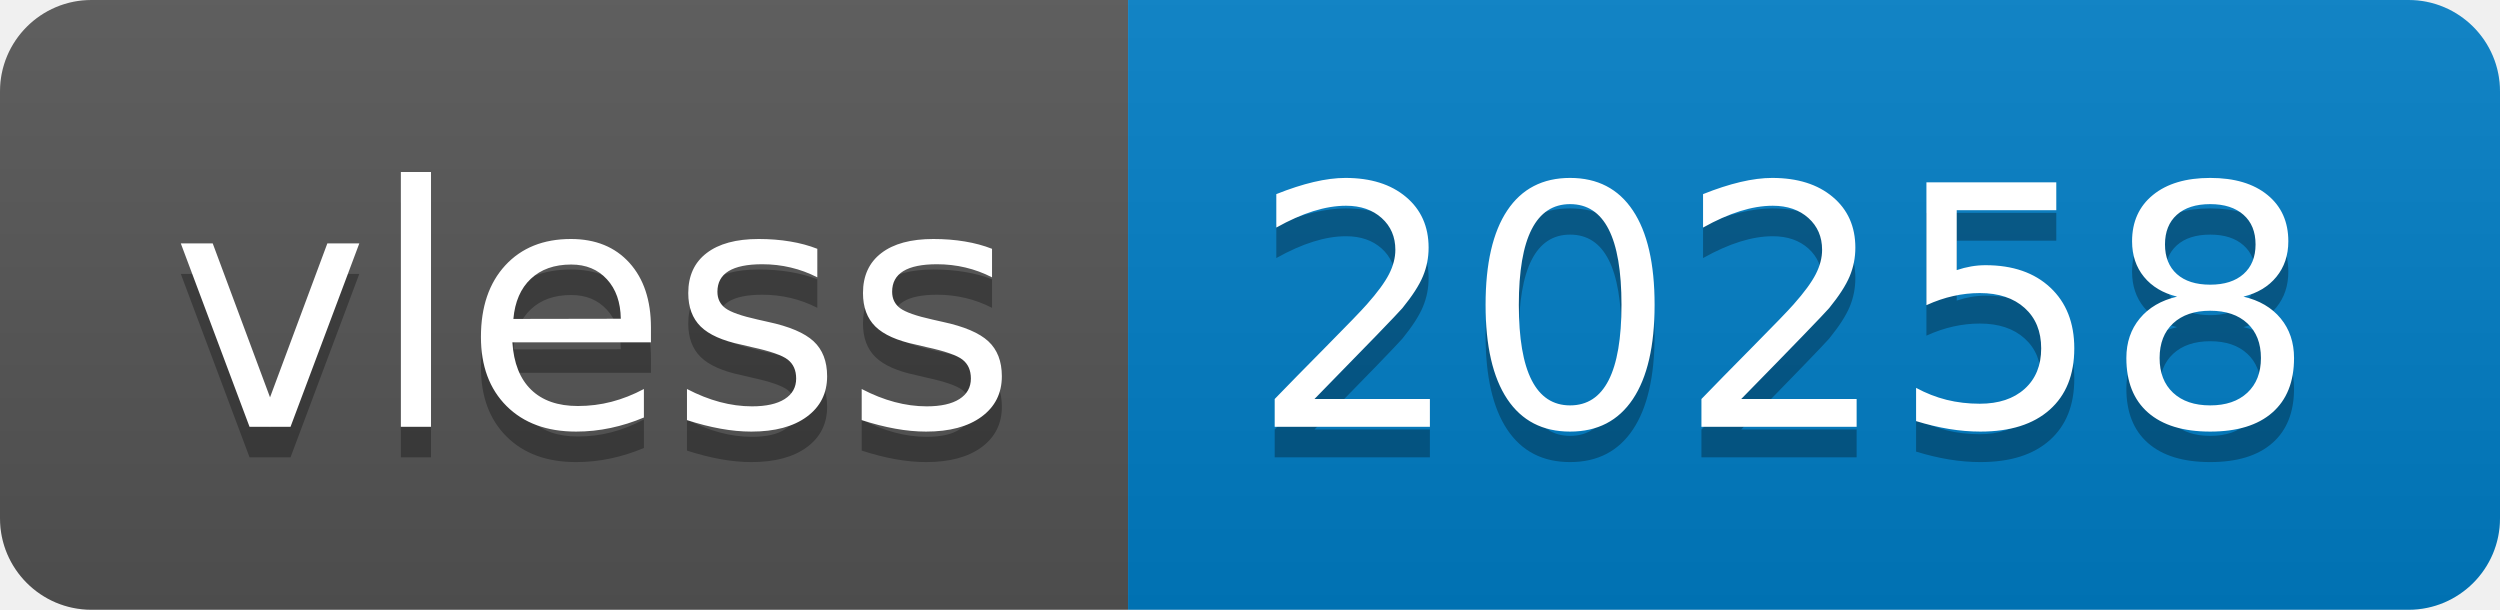
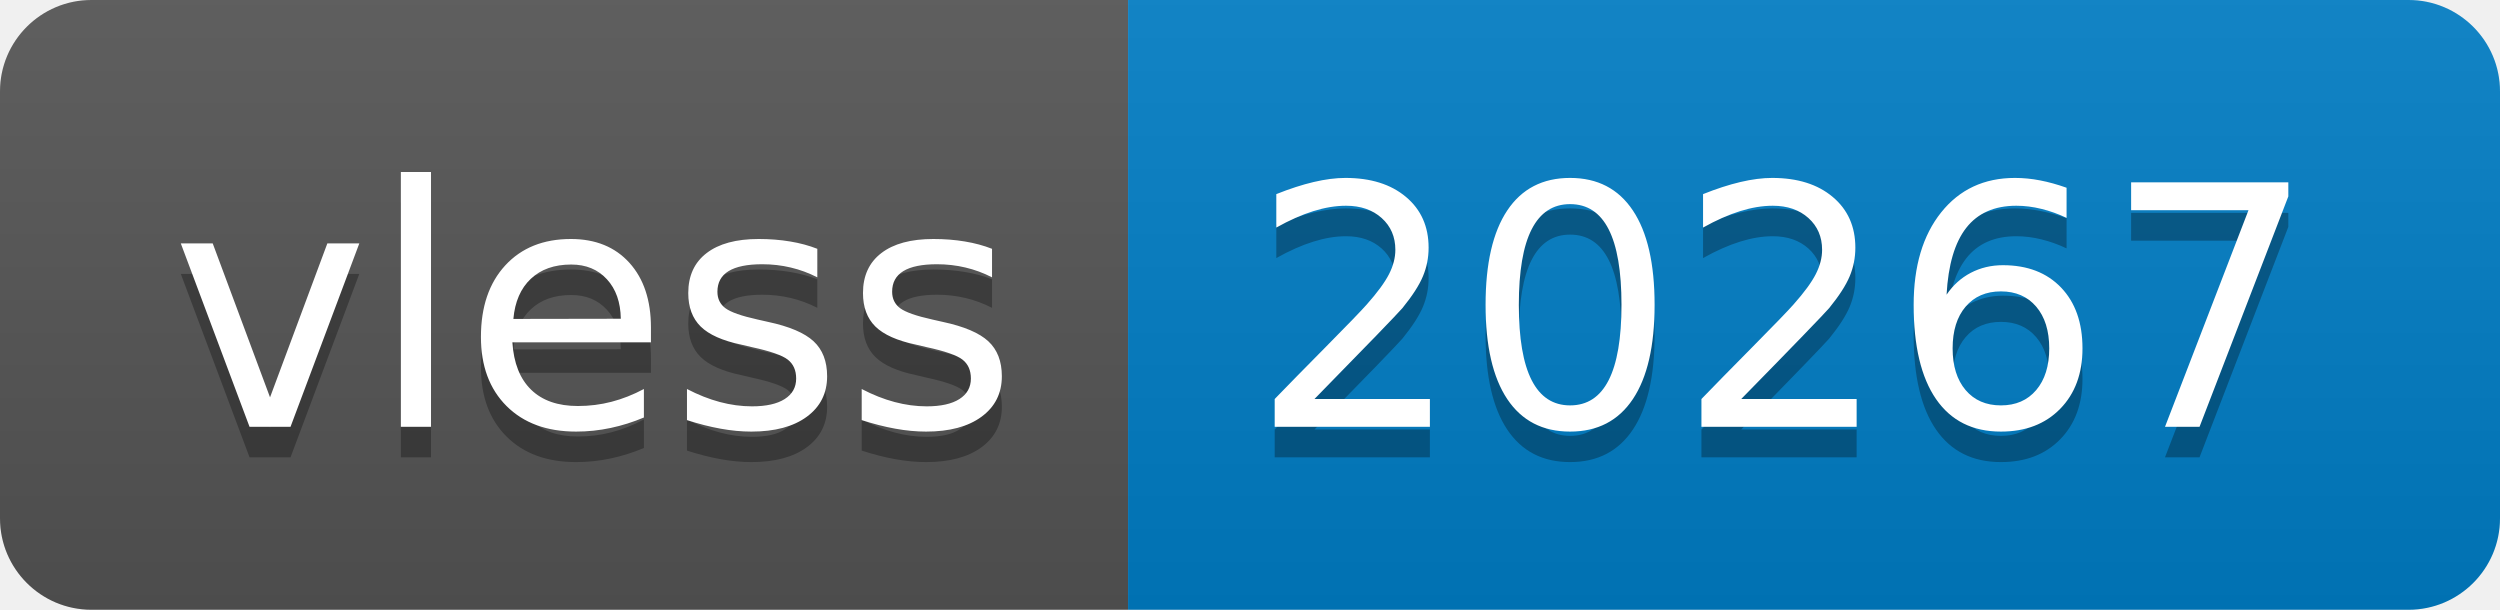
- <svg xmlns="http://www.w3.org/2000/svg" width="82" height="20" role="img" aria-label="vless: 20258">
+ <svg xmlns="http://www.w3.org/2000/svg" width="82" height="20" role="img" aria-label="vless: 20267">
  <linearGradient id="s" x2="0" y2="100%">
    <stop offset="0" stop-color="#bbb" stop-opacity=".1" />
    <stop offset="1" stop-opacity=".1" />
  </linearGradient>
  <clipPath id="r">
    <rect width="82" height="20" rx="3" fill="#fff" />
  </clipPath>
  <g clip-path="url(#r)">
    <rect width="37" height="20" fill="#555" />
    <rect x="37" width="45" height="20" fill="#007ec6" />
    <rect width="82" height="20" fill="url(#s)" />
  </g>
  <g fill="#fff" text-anchor="middle" font-family="Verdana,Geneva,DejaVu Sans,sans-serif" text-rendering="geometricPrecision" font-size="110">
    <text aria-hidden="true" x="195" y="150" fill="#010101" fill-opacity=".3" transform="scale(.1)" textLength="270">vless</text>
    <text x="195" y="140" transform="scale(.1)" fill="#fff" textLength="270">vless</text>
-     <text aria-hidden="true" x="585" y="150" fill="#010101" fill-opacity=".3" transform="scale(.1)" textLength="350">20258</text>
-     <text x="585" y="140" transform="scale(.1)" fill="#fff" textLength="350">20258</text>
+     <text aria-hidden="true" x="585" y="150" fill="#010101" fill-opacity=".3" transform="scale(.1)" textLength="350">20267</text>
+     <text x="585" y="140" transform="scale(.1)" fill="#fff" textLength="350">20267</text>
  </g>
</svg>
